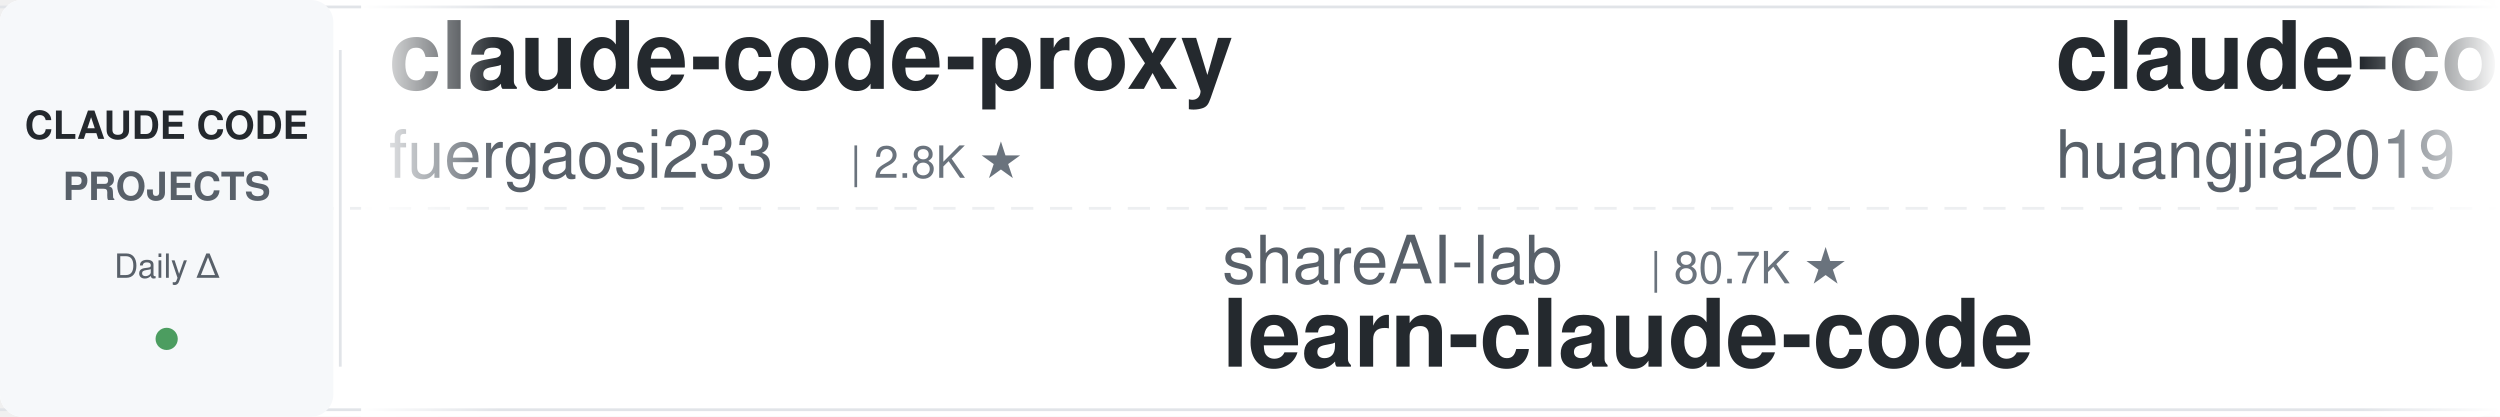
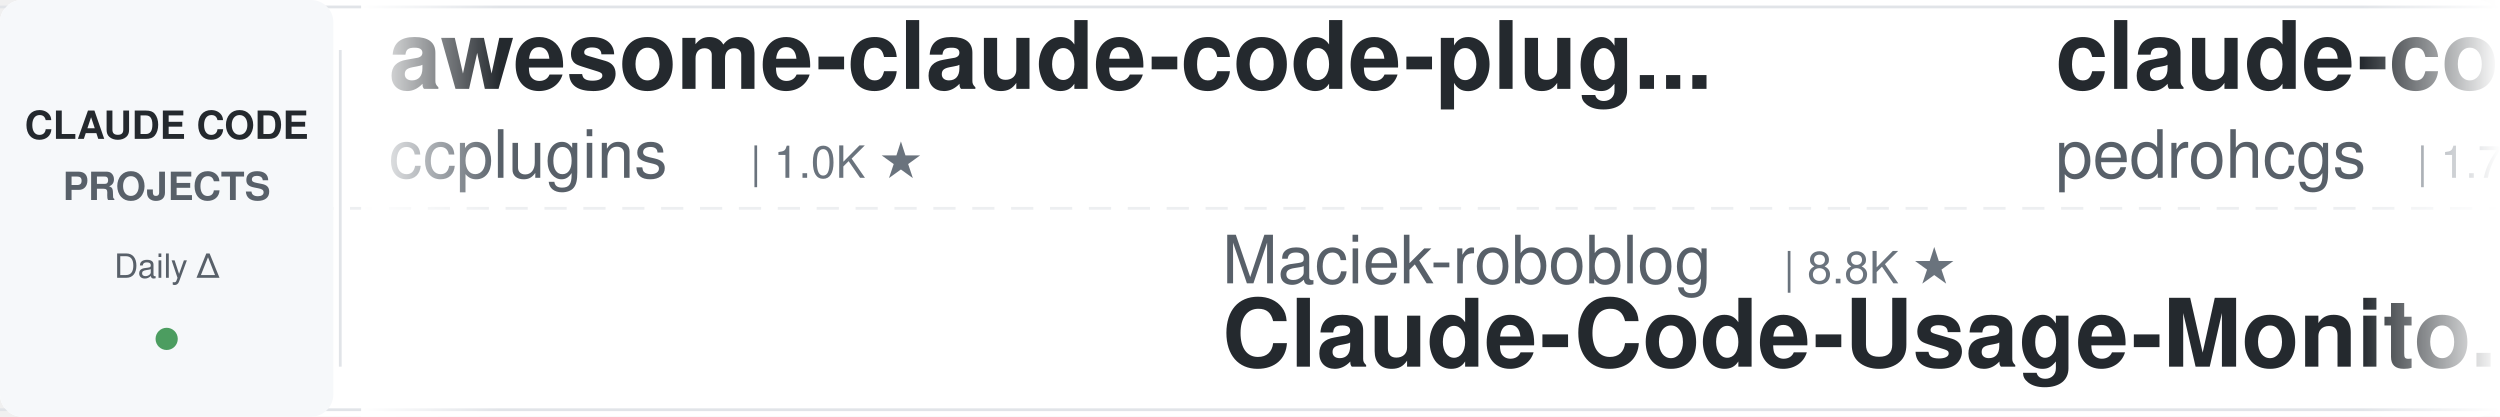
<svg xmlns="http://www.w3.org/2000/svg" width="900" height="150">
  <defs>
    <linearGradient id="leftFade" x1="0%" y1="0%" x2="100%" y2="0%">
      <stop offset="0%" style="stop-color:#ffffff;stop-opacity:1" />
      <stop offset="100%" style="stop-color:#ffffff;stop-opacity:0" />
    </linearGradient>
    <linearGradient id="rightFade" x1="0%" y1="0%" x2="100%" y2="0%">
      <stop offset="0%" style="stop-color:#ffffff;stop-opacity:0" />
      <stop offset="100%" style="stop-color:#ffffff;stop-opacity:1" />
    </linearGradient>
  </defs>
  <rect width="900" height="150" fill="#ffffff" rx="8" />
  <rect x="0" y="2" width="900" height="1" fill="#e1e4e8" />
  <rect x="0" y="147" width="900" height="1" fill="#e1e4e8" />
  <line x1="0" y1="75" x2="900" y2="75" stroke="#e1e4e8" stroke-width="1" stroke-dasharray="8 6" opacity="0.6" />
  <rect x="0" y="0" width="120" height="150" fill="#f6f8fa" rx="8" />
  <text x="60" y="50" font-family="-apple-system, BlinkMacSystemFont, 'Segoe UI', Helvetica, Arial, sans-serif" font-size="14" font-weight="600" fill="#24292e" text-anchor="middle">CLAUDE CODE</text>
  <text x="60" y="72" font-family="-apple-system, BlinkMacSystemFont, 'Segoe UI', Helvetica, Arial, sans-serif" font-size="14" font-weight="600" fill="#586069" text-anchor="middle">PROJECTS</text>
  <text x="60" y="100" font-family="-apple-system, BlinkMacSystemFont, 'Segoe UI', Helvetica, Arial, sans-serif" font-size="12" font-weight="500" fill="#586069" text-anchor="middle">Daily Δ</text>
  <circle cx="60" cy="122" r="4" fill="#22863a" opacity="0.8" />
  <rect x="122" y="18" width="1" height="114" fill="#e1e4e8" />
  <clipPath id="tickerClip">
    <rect x="130" y="0" width="770" height="150" />
  </clipPath>
  <g clip-path="url(#tickerClip)">
    <g id="tickerItems">
      <animateTransform attributeName="transform" attributeType="XML" type="translate" from="0 0" to="-3000 0" dur="54s" repeatCount="indefinite" />
      <g transform="translate(0, 0)">
-         <text x="140" y="32" font-family="-apple-system, BlinkMacSystemFont, 'Segoe UI', Helvetica, Arial, sans-serif" font-size="34" font-weight="600" fill="#24292e">claude-code-proxy</text>
-         <text x="140" y="64" font-family="-apple-system, BlinkMacSystemFont, 'Segoe UI', Helvetica, Arial, sans-serif" font-size="24" font-weight="400" fill="#586069">fuergaosi233</text>
-         <text x="306" y="64" font-family="-apple-system, BlinkMacSystemFont, 'Segoe UI', Helvetica, Arial, sans-serif" font-size="16" font-weight="500" fill="#6a737d">| 2.8K ★</text>
+         <text x="140" y="32" font-family="-apple-system, BlinkMacSystemFont, 'Segoe UI', Helvetica, Arial, sans-serif" font-size="34" font-weight="600" fill="#24292e">awesome-claude-code-plug...</text>
+         <text x="140" y="64" font-family="-apple-system, BlinkMacSystemFont, 'Segoe UI', Helvetica, Arial, sans-serif" font-size="24" font-weight="400" fill="#586069">ccplugins</text>
+         <text x="270" y="64" font-family="-apple-system, BlinkMacSystemFont, 'Segoe UI', Helvetica, Arial, sans-serif" font-size="16" font-weight="500" fill="#6a737d">| 1.0K ★</text>
      </g>
      <g transform="translate(300, 0)">
-         <text x="140" y="102" font-family="-apple-system, BlinkMacSystemFont, 'Segoe UI', Helvetica, Arial, sans-serif" font-size="24" font-weight="400" fill="#586069">shareAI-lab</text>
-         <text x="294" y="102" font-family="-apple-system, BlinkMacSystemFont, 'Segoe UI', Helvetica, Arial, sans-serif" font-size="16" font-weight="500" fill="#6a737d">| 80.7K ★</text>
-         <text x="140" y="132" font-family="-apple-system, BlinkMacSystemFont, 'Segoe UI', Helvetica, Arial, sans-serif" font-size="34" font-weight="600" fill="#24292e">learn-claude-code</text>
+         <text x="140" y="102" font-family="-apple-system, BlinkMacSystemFont, 'Segoe UI', Helvetica, Arial, sans-serif" font-size="24" font-weight="400" fill="#586069">Maciek-roboblog</text>
+         <text x="342" y="102" font-family="-apple-system, BlinkMacSystemFont, 'Segoe UI', Helvetica, Arial, sans-serif" font-size="16" font-weight="500" fill="#6a737d">| 8.8K ★</text>
+         <text x="140" y="132" font-family="-apple-system, BlinkMacSystemFont, 'Segoe UI', Helvetica, Arial, sans-serif" font-size="34" font-weight="600" fill="#24292e">Claude-Code-Usage-Monito...</text>
      </g>
      <g transform="translate(600, 0)">
-         <text x="140" y="32" font-family="-apple-system, BlinkMacSystemFont, 'Segoe UI', Helvetica, Arial, sans-serif" font-size="34" font-weight="600" fill="#24292e">claude-code-engineering</text>
-         <text x="140" y="64" font-family="-apple-system, BlinkMacSystemFont, 'Segoe UI', Helvetica, Arial, sans-serif" font-size="24" font-weight="400" fill="#586069">huangjia2019</text>
-         <text x="306" y="64" font-family="-apple-system, BlinkMacSystemFont, 'Segoe UI', Helvetica, Arial, sans-serif" font-size="16" font-weight="500" fill="#6a737d">| 1.2K ★</text>
+         <text x="140" y="32" font-family="-apple-system, BlinkMacSystemFont, 'Segoe UI', Helvetica, Arial, sans-serif" font-size="34" font-weight="600" fill="#24292e">claude-code-my-workflow</text>
+         <text x="140" y="64" font-family="-apple-system, BlinkMacSystemFont, 'Segoe UI', Helvetica, Arial, sans-serif" font-size="24" font-weight="400" fill="#586069">pedrohcgs</text>
+         <text x="270" y="64" font-family="-apple-system, BlinkMacSystemFont, 'Segoe UI', Helvetica, Arial, sans-serif" font-size="16" font-weight="500" fill="#6a737d">| 1.7K ★</text>
      </g>
      <g transform="translate(900, 0)">
-         <text x="140" y="102" font-family="-apple-system, BlinkMacSystemFont, 'Segoe UI', Helvetica, Arial, sans-serif" font-size="24" font-weight="400" fill="#586069">Piebald-AI</text>
-         <text x="282" y="102" font-family="-apple-system, BlinkMacSystemFont, 'Segoe UI', Helvetica, Arial, sans-serif" font-size="16" font-weight="500" fill="#6a737d">| 13.2K ★</text>
-         <text x="140" y="132" font-family="-apple-system, BlinkMacSystemFont, 'Segoe UI', Helvetica, Arial, sans-serif" font-size="34" font-weight="600" fill="#24292e">claude-code-system-promp...</text>
+         <text x="140" y="102" font-family="-apple-system, BlinkMacSystemFont, 'Segoe UI', Helvetica, Arial, sans-serif" font-size="24" font-weight="400" fill="#586069">huangjia2019</text>
+         <text x="306" y="102" font-family="-apple-system, BlinkMacSystemFont, 'Segoe UI', Helvetica, Arial, sans-serif" font-size="16" font-weight="500" fill="#6a737d">| 1.2K ★</text>
+         <text x="140" y="132" font-family="-apple-system, BlinkMacSystemFont, 'Segoe UI', Helvetica, Arial, sans-serif" font-size="34" font-weight="600" fill="#24292e">claude-code-engineering</text>
      </g>
      <g transform="translate(1200, 0)">
-         <text x="140" y="32" font-family="-apple-system, BlinkMacSystemFont, 'Segoe UI', Helvetica, Arial, sans-serif" font-size="34" font-weight="600" fill="#24292e">claude-code-guide</text>
-         <text x="140" y="64" font-family="-apple-system, BlinkMacSystemFont, 'Segoe UI', Helvetica, Arial, sans-serif" font-size="24" font-weight="400" fill="#586069">zebbern</text>
-         <text x="246" y="64" font-family="-apple-system, BlinkMacSystemFont, 'Segoe UI', Helvetica, Arial, sans-serif" font-size="16" font-weight="500" fill="#6a737d">| 4.7K ★</text>
+         <text x="140" y="32" font-family="-apple-system, BlinkMacSystemFont, 'Segoe UI', Helvetica, Arial, sans-serif" font-size="34" font-weight="600" fill="#24292e">claude-code-spec-workflo...</text>
+         <text x="140" y="64" font-family="-apple-system, BlinkMacSystemFont, 'Segoe UI', Helvetica, Arial, sans-serif" font-size="24" font-weight="400" fill="#586069">Pimzino</text>
+         <text x="246" y="64" font-family="-apple-system, BlinkMacSystemFont, 'Segoe UI', Helvetica, Arial, sans-serif" font-size="16" font-weight="500" fill="#6a737d">| 3.9K ★</text>
      </g>
      <g transform="translate(1500, 0)">
-         <text x="140" y="102" font-family="-apple-system, BlinkMacSystemFont, 'Segoe UI', Helvetica, Arial, sans-serif" font-size="24" font-weight="400" fill="#586069">Yuyz0112</text>
-         <text x="258" y="102" font-family="-apple-system, BlinkMacSystemFont, 'Segoe UI', Helvetica, Arial, sans-serif" font-size="16" font-weight="500" fill="#6a737d">| 2.5K ★</text>
-         <text x="140" y="132" font-family="-apple-system, BlinkMacSystemFont, 'Segoe UI', Helvetica, Arial, sans-serif" font-size="34" font-weight="600" fill="#24292e">claude-code-reverse</text>
+         <text x="140" y="102" font-family="-apple-system, BlinkMacSystemFont, 'Segoe UI', Helvetica, Arial, sans-serif" font-size="24" font-weight="400" fill="#586069">Cranot</text>
+         <text x="234" y="102" font-family="-apple-system, BlinkMacSystemFont, 'Segoe UI', Helvetica, Arial, sans-serif" font-size="16" font-weight="500" fill="#6a737d">| 2.9K ★</text>
+         <text x="140" y="132" font-family="-apple-system, BlinkMacSystemFont, 'Segoe UI', Helvetica, Arial, sans-serif" font-size="34" font-weight="600" fill="#24292e">claude-code-guide</text>
      </g>
      <g transform="translate(1800, 0)">
-         <text x="140" y="32" font-family="-apple-system, BlinkMacSystemFont, 'Segoe UI', Helvetica, Arial, sans-serif" font-size="34" font-weight="600" fill="#24292e">claude-code-templates</text>
-         <text x="140" y="64" font-family="-apple-system, BlinkMacSystemFont, 'Segoe UI', Helvetica, Arial, sans-serif" font-size="24" font-weight="400" fill="#586069">davila7</text>
-         <text x="246" y="64" font-family="-apple-system, BlinkMacSystemFont, 'Segoe UI', Helvetica, Arial, sans-serif" font-size="16" font-weight="500" fill="#6a737d">| 34.0K ★</text>
+         <text x="140" y="32" font-family="-apple-system, BlinkMacSystemFont, 'Segoe UI', Helvetica, Arial, sans-serif" font-size="34" font-weight="600" fill="#24292e">my-claude-code-setup</text>
+         <text x="140" y="64" font-family="-apple-system, BlinkMacSystemFont, 'Segoe UI', Helvetica, Arial, sans-serif" font-size="24" font-weight="400" fill="#586069">centminmod</text>
+         <text x="282" y="64" font-family="-apple-system, BlinkMacSystemFont, 'Segoe UI', Helvetica, Arial, sans-serif" font-size="16" font-weight="500" fill="#6a737d">| 2.7K ★</text>
      </g>
      <g transform="translate(2100, 0)">
-         <text x="140" y="102" font-family="-apple-system, BlinkMacSystemFont, 'Segoe UI', Helvetica, Arial, sans-serif" font-size="24" font-weight="400" fill="#586069">affaan-m</text>
-         <text x="258" y="102" font-family="-apple-system, BlinkMacSystemFont, 'Segoe UI', Helvetica, Arial, sans-serif" font-size="16" font-weight="500" fill="#6a737d">| 307.7K ★</text>
-         <text x="140" y="132" font-family="-apple-system, BlinkMacSystemFont, 'Segoe UI', Helvetica, Arial, sans-serif" font-size="34" font-weight="600" fill="#24292e">ECC</text>
+         <text x="140" y="102" font-family="-apple-system, BlinkMacSystemFont, 'Segoe UI', Helvetica, Arial, sans-serif" font-size="24" font-weight="400" fill="#586069">VILA-Lab</text>
+         <text x="258" y="102" font-family="-apple-system, BlinkMacSystemFont, 'Segoe UI', Helvetica, Arial, sans-serif" font-size="16" font-weight="500" fill="#6a737d">| 2.2K ★</text>
+         <text x="140" y="132" font-family="-apple-system, BlinkMacSystemFont, 'Segoe UI', Helvetica, Arial, sans-serif" font-size="34" font-weight="600" fill="#24292e">Dive-into-Claude-Code</text>
      </g>
      <g transform="translate(2400, 0)">
-         <text x="140" y="32" font-family="-apple-system, BlinkMacSystemFont, 'Segoe UI', Helvetica, Arial, sans-serif" font-size="34" font-weight="600" fill="#24292e">Auto-claude-code-researc...</text>
-         <text x="140" y="64" font-family="-apple-system, BlinkMacSystemFont, 'Segoe UI', Helvetica, Arial, sans-serif" font-size="24" font-weight="400" fill="#586069">wanshuiyin</text>
-         <text x="282" y="64" font-family="-apple-system, BlinkMacSystemFont, 'Segoe UI', Helvetica, Arial, sans-serif" font-size="16" font-weight="500" fill="#6a737d">| 19.5K ★</text>
+         <text x="140" y="32" font-family="-apple-system, BlinkMacSystemFont, 'Segoe UI', Helvetica, Arial, sans-serif" font-size="34" font-weight="600" fill="#24292e">claude-code-tips</text>
+         <text x="140" y="64" font-family="-apple-system, BlinkMacSystemFont, 'Segoe UI', Helvetica, Arial, sans-serif" font-size="24" font-weight="400" fill="#586069">ykdojo</text>
+         <text x="234" y="64" font-family="-apple-system, BlinkMacSystemFont, 'Segoe UI', Helvetica, Arial, sans-serif" font-size="16" font-weight="500" fill="#6a737d">| 10.4K ★</text>
      </g>
      <g transform="translate(2700, 0)">
-         <text x="140" y="102" font-family="-apple-system, BlinkMacSystemFont, 'Segoe UI', Helvetica, Arial, sans-serif" font-size="24" font-weight="400" fill="#586069">hangsman</text>
-         <text x="258" y="102" font-family="-apple-system, BlinkMacSystemFont, 'Segoe UI', Helvetica, Arial, sans-serif" font-size="16" font-weight="500" fill="#6a737d">| 798 ★</text>
-         <text x="140" y="132" font-family="-apple-system, BlinkMacSystemFont, 'Segoe UI', Helvetica, Arial, sans-serif" font-size="34" font-weight="600" fill="#24292e">claude-code-source</text>
+         <text x="140" y="102" font-family="-apple-system, BlinkMacSystemFont, 'Segoe UI', Helvetica, Arial, sans-serif" font-size="24" font-weight="400" fill="#586069">VoltAgent</text>
+         <text x="270" y="102" font-family="-apple-system, BlinkMacSystemFont, 'Segoe UI', Helvetica, Arial, sans-serif" font-size="16" font-weight="500" fill="#6a737d">| 26.7K ★</text>
+         <text x="140" y="132" font-family="-apple-system, BlinkMacSystemFont, 'Segoe UI', Helvetica, Arial, sans-serif" font-size="34" font-weight="600" fill="#24292e">awesome-claude-code-suba...</text>
      </g>
      <g transform="translate(3000, 0)">
-         <text x="140" y="32" font-family="-apple-system, BlinkMacSystemFont, 'Segoe UI', Helvetica, Arial, sans-serif" font-size="34" font-weight="600" fill="#24292e">claude-code-proxy</text>
-         <text x="140" y="64" font-family="-apple-system, BlinkMacSystemFont, 'Segoe UI', Helvetica, Arial, sans-serif" font-size="24" font-weight="400" fill="#586069">fuergaosi233</text>
-         <text x="306" y="64" font-family="-apple-system, BlinkMacSystemFont, 'Segoe UI', Helvetica, Arial, sans-serif" font-size="16" font-weight="500" fill="#6a737d">| 2.8K ★</text>
+         <text x="140" y="32" font-family="-apple-system, BlinkMacSystemFont, 'Segoe UI', Helvetica, Arial, sans-serif" font-size="34" font-weight="600" fill="#24292e">awesome-claude-code-plug...</text>
+         <text x="140" y="64" font-family="-apple-system, BlinkMacSystemFont, 'Segoe UI', Helvetica, Arial, sans-serif" font-size="24" font-weight="400" fill="#586069">ccplugins</text>
+         <text x="270" y="64" font-family="-apple-system, BlinkMacSystemFont, 'Segoe UI', Helvetica, Arial, sans-serif" font-size="16" font-weight="500" fill="#6a737d">| 1.0K ★</text>
      </g>
      <g transform="translate(3300, 0)">
-         <text x="140" y="102" font-family="-apple-system, BlinkMacSystemFont, 'Segoe UI', Helvetica, Arial, sans-serif" font-size="24" font-weight="400" fill="#586069">shareAI-lab</text>
-         <text x="294" y="102" font-family="-apple-system, BlinkMacSystemFont, 'Segoe UI', Helvetica, Arial, sans-serif" font-size="16" font-weight="500" fill="#6a737d">| 80.7K ★</text>
-         <text x="140" y="132" font-family="-apple-system, BlinkMacSystemFont, 'Segoe UI', Helvetica, Arial, sans-serif" font-size="34" font-weight="600" fill="#24292e">learn-claude-code</text>
+         <text x="140" y="102" font-family="-apple-system, BlinkMacSystemFont, 'Segoe UI', Helvetica, Arial, sans-serif" font-size="24" font-weight="400" fill="#586069">Maciek-roboblog</text>
+         <text x="342" y="102" font-family="-apple-system, BlinkMacSystemFont, 'Segoe UI', Helvetica, Arial, sans-serif" font-size="16" font-weight="500" fill="#6a737d">| 8.8K ★</text>
+         <text x="140" y="132" font-family="-apple-system, BlinkMacSystemFont, 'Segoe UI', Helvetica, Arial, sans-serif" font-size="34" font-weight="600" fill="#24292e">Claude-Code-Usage-Monito...</text>
      </g>
      <g transform="translate(3600, 0)">
-         <text x="140" y="32" font-family="-apple-system, BlinkMacSystemFont, 'Segoe UI', Helvetica, Arial, sans-serif" font-size="34" font-weight="600" fill="#24292e">claude-code-engineering</text>
-         <text x="140" y="64" font-family="-apple-system, BlinkMacSystemFont, 'Segoe UI', Helvetica, Arial, sans-serif" font-size="24" font-weight="400" fill="#586069">huangjia2019</text>
-         <text x="306" y="64" font-family="-apple-system, BlinkMacSystemFont, 'Segoe UI', Helvetica, Arial, sans-serif" font-size="16" font-weight="500" fill="#6a737d">| 1.2K ★</text>
+         <text x="140" y="32" font-family="-apple-system, BlinkMacSystemFont, 'Segoe UI', Helvetica, Arial, sans-serif" font-size="34" font-weight="600" fill="#24292e">claude-code-my-workflow</text>
+         <text x="140" y="64" font-family="-apple-system, BlinkMacSystemFont, 'Segoe UI', Helvetica, Arial, sans-serif" font-size="24" font-weight="400" fill="#586069">pedrohcgs</text>
+         <text x="270" y="64" font-family="-apple-system, BlinkMacSystemFont, 'Segoe UI', Helvetica, Arial, sans-serif" font-size="16" font-weight="500" fill="#6a737d">| 1.7K ★</text>
      </g>
      <g transform="translate(3900, 0)">
-         <text x="140" y="102" font-family="-apple-system, BlinkMacSystemFont, 'Segoe UI', Helvetica, Arial, sans-serif" font-size="24" font-weight="400" fill="#586069">Piebald-AI</text>
-         <text x="282" y="102" font-family="-apple-system, BlinkMacSystemFont, 'Segoe UI', Helvetica, Arial, sans-serif" font-size="16" font-weight="500" fill="#6a737d">| 13.2K ★</text>
-         <text x="140" y="132" font-family="-apple-system, BlinkMacSystemFont, 'Segoe UI', Helvetica, Arial, sans-serif" font-size="34" font-weight="600" fill="#24292e">claude-code-system-promp...</text>
+         <text x="140" y="102" font-family="-apple-system, BlinkMacSystemFont, 'Segoe UI', Helvetica, Arial, sans-serif" font-size="24" font-weight="400" fill="#586069">huangjia2019</text>
+         <text x="306" y="102" font-family="-apple-system, BlinkMacSystemFont, 'Segoe UI', Helvetica, Arial, sans-serif" font-size="16" font-weight="500" fill="#6a737d">| 1.2K ★</text>
+         <text x="140" y="132" font-family="-apple-system, BlinkMacSystemFont, 'Segoe UI', Helvetica, Arial, sans-serif" font-size="34" font-weight="600" fill="#24292e">claude-code-engineering</text>
      </g>
    </g>
  </g>
  <rect x="130" y="0" width="50" height="150" fill="url(#leftFade)" />
  <rect x="850" y="0" width="50" height="150" fill="url(#rightFade)" />
</svg>
